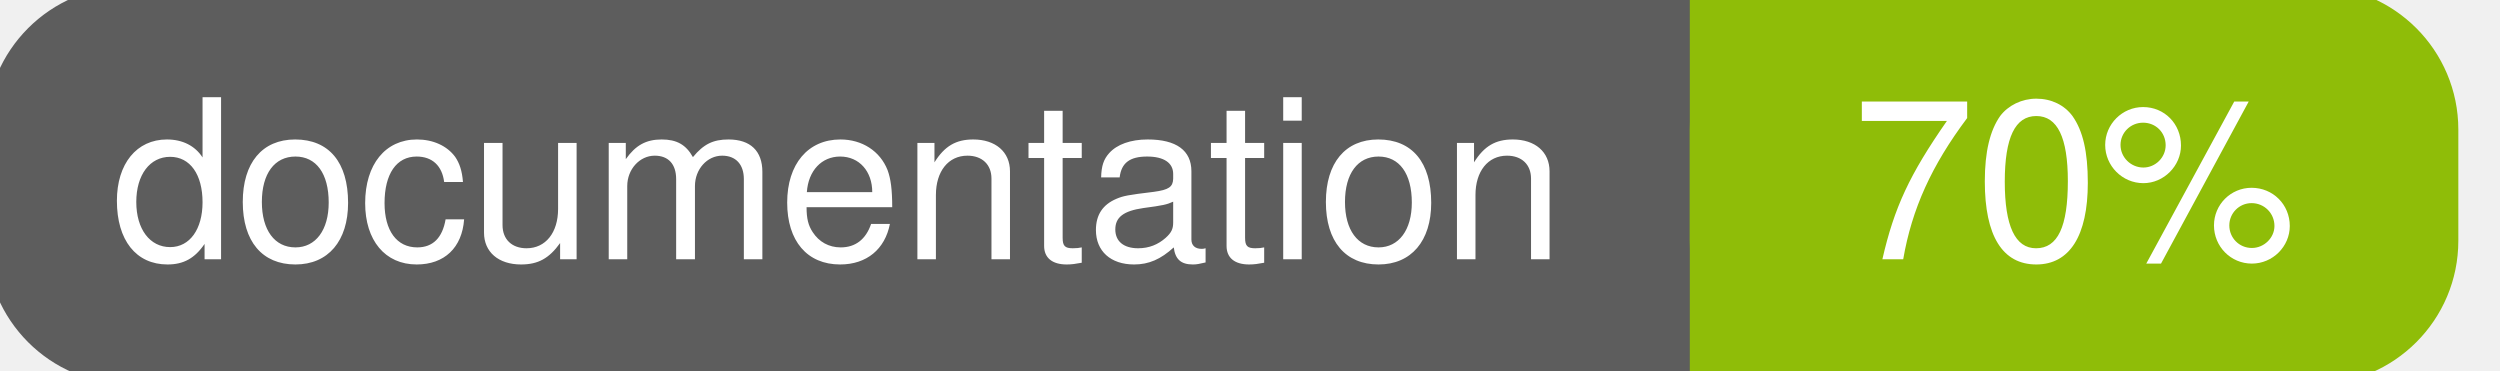
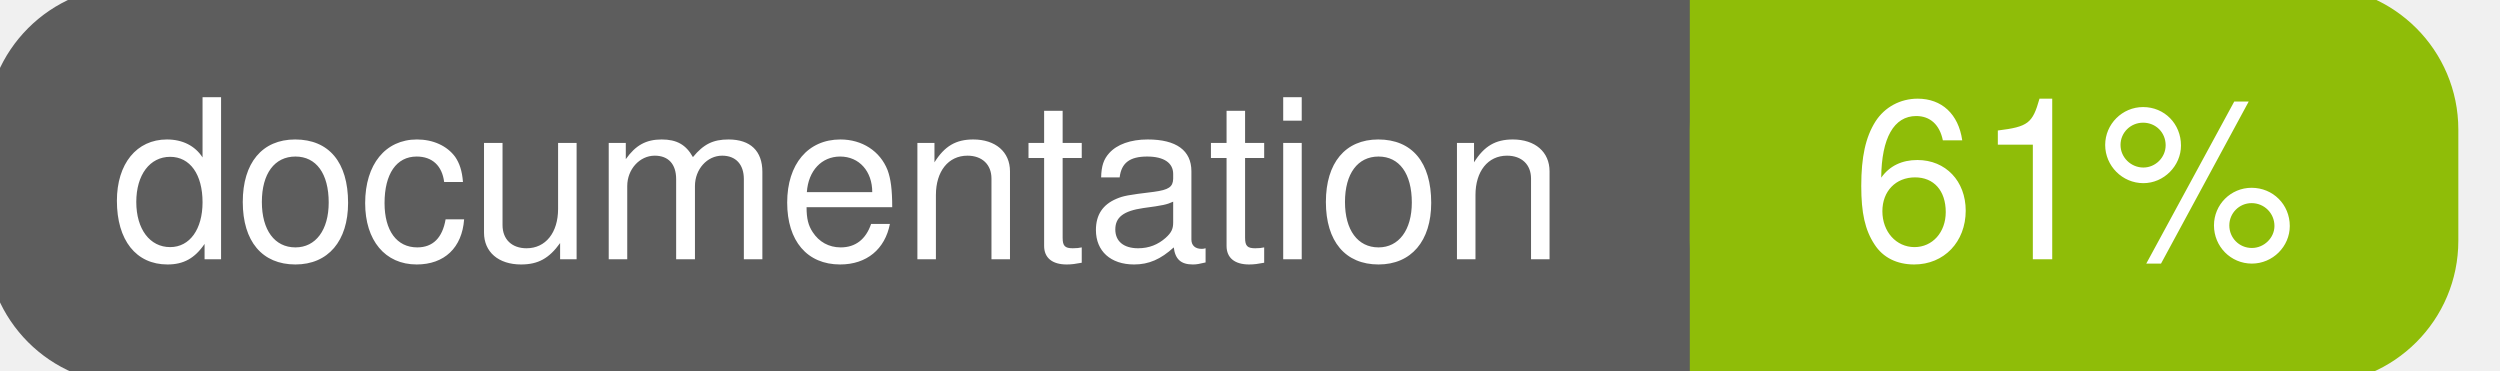
<svg xmlns="http://www.w3.org/2000/svg" width="135" height="20">
  <g>
    <rect id="svg_1" height="20" width="130" y="0" x="0" stroke-width="1.5" stroke="#5d5d5d" fill="#5d5d5d" rx="7" ry="7" />
    <rect id="svg_2" height="20" width="40" y="0" x="92" stroke-width="1.5" stroke="#8fbd08" fill="#8fbd08" rx="7" ry="7" />
    <rect id="svg_3" height="20" width="22" y="0" x="92" stroke-width="1.5" stroke="#8fbd08" fill="#8fbd08" />
    <text xml:space="preserve" text-anchor="start" font-family="Helvetica, Arial, sans-serif" font-size="12" id="svg_4" y="14" x="6" stroke-width="0" stroke="#5d5d5d" fill="#ffffff">documentation</text>
-     <text xml:space="preserve" text-anchor="middle" font-family="Helvetica, Arial, sans-serif" font-size="12" id="svg_5" y="14" x="112" stroke-width="0" stroke="#5d5d5d" fill="#ffffff" style="text-anchor: middle">70%</text>
+     <text xml:space="preserve" text-anchor="middle" font-family="Helvetica, Arial, sans-serif" font-size="12" id="svg_5" y="14" x="112" stroke-width="0" stroke="#5d5d5d" fill="#ffffff" style="text-anchor: middle">61%</text>
  </g>
</svg>
